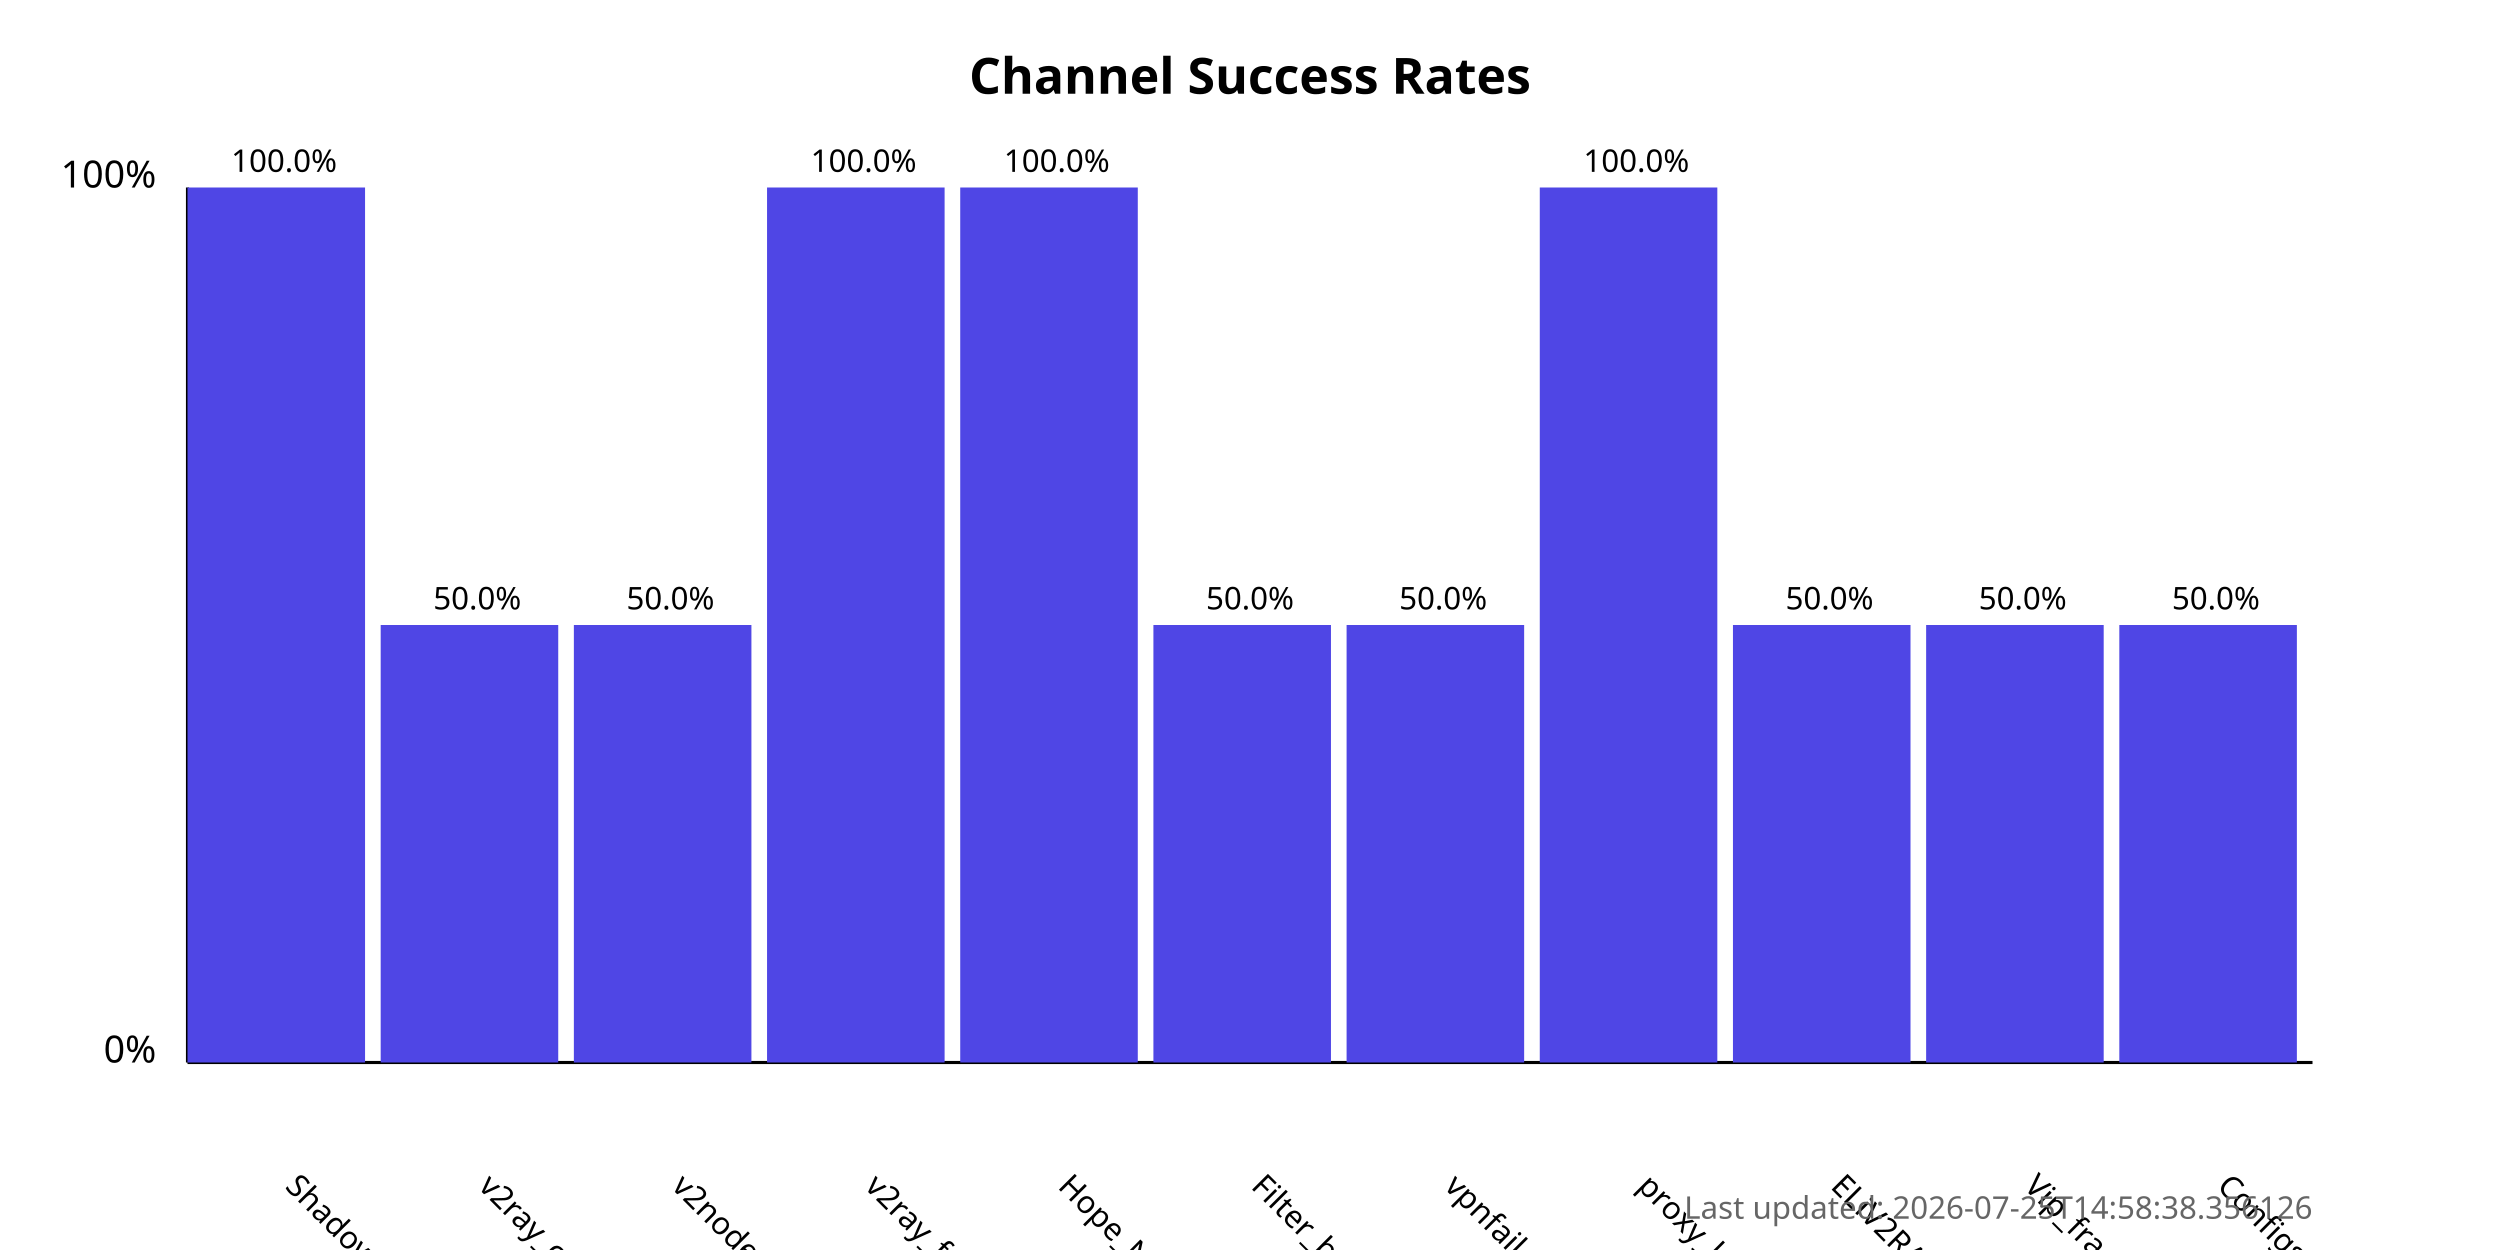
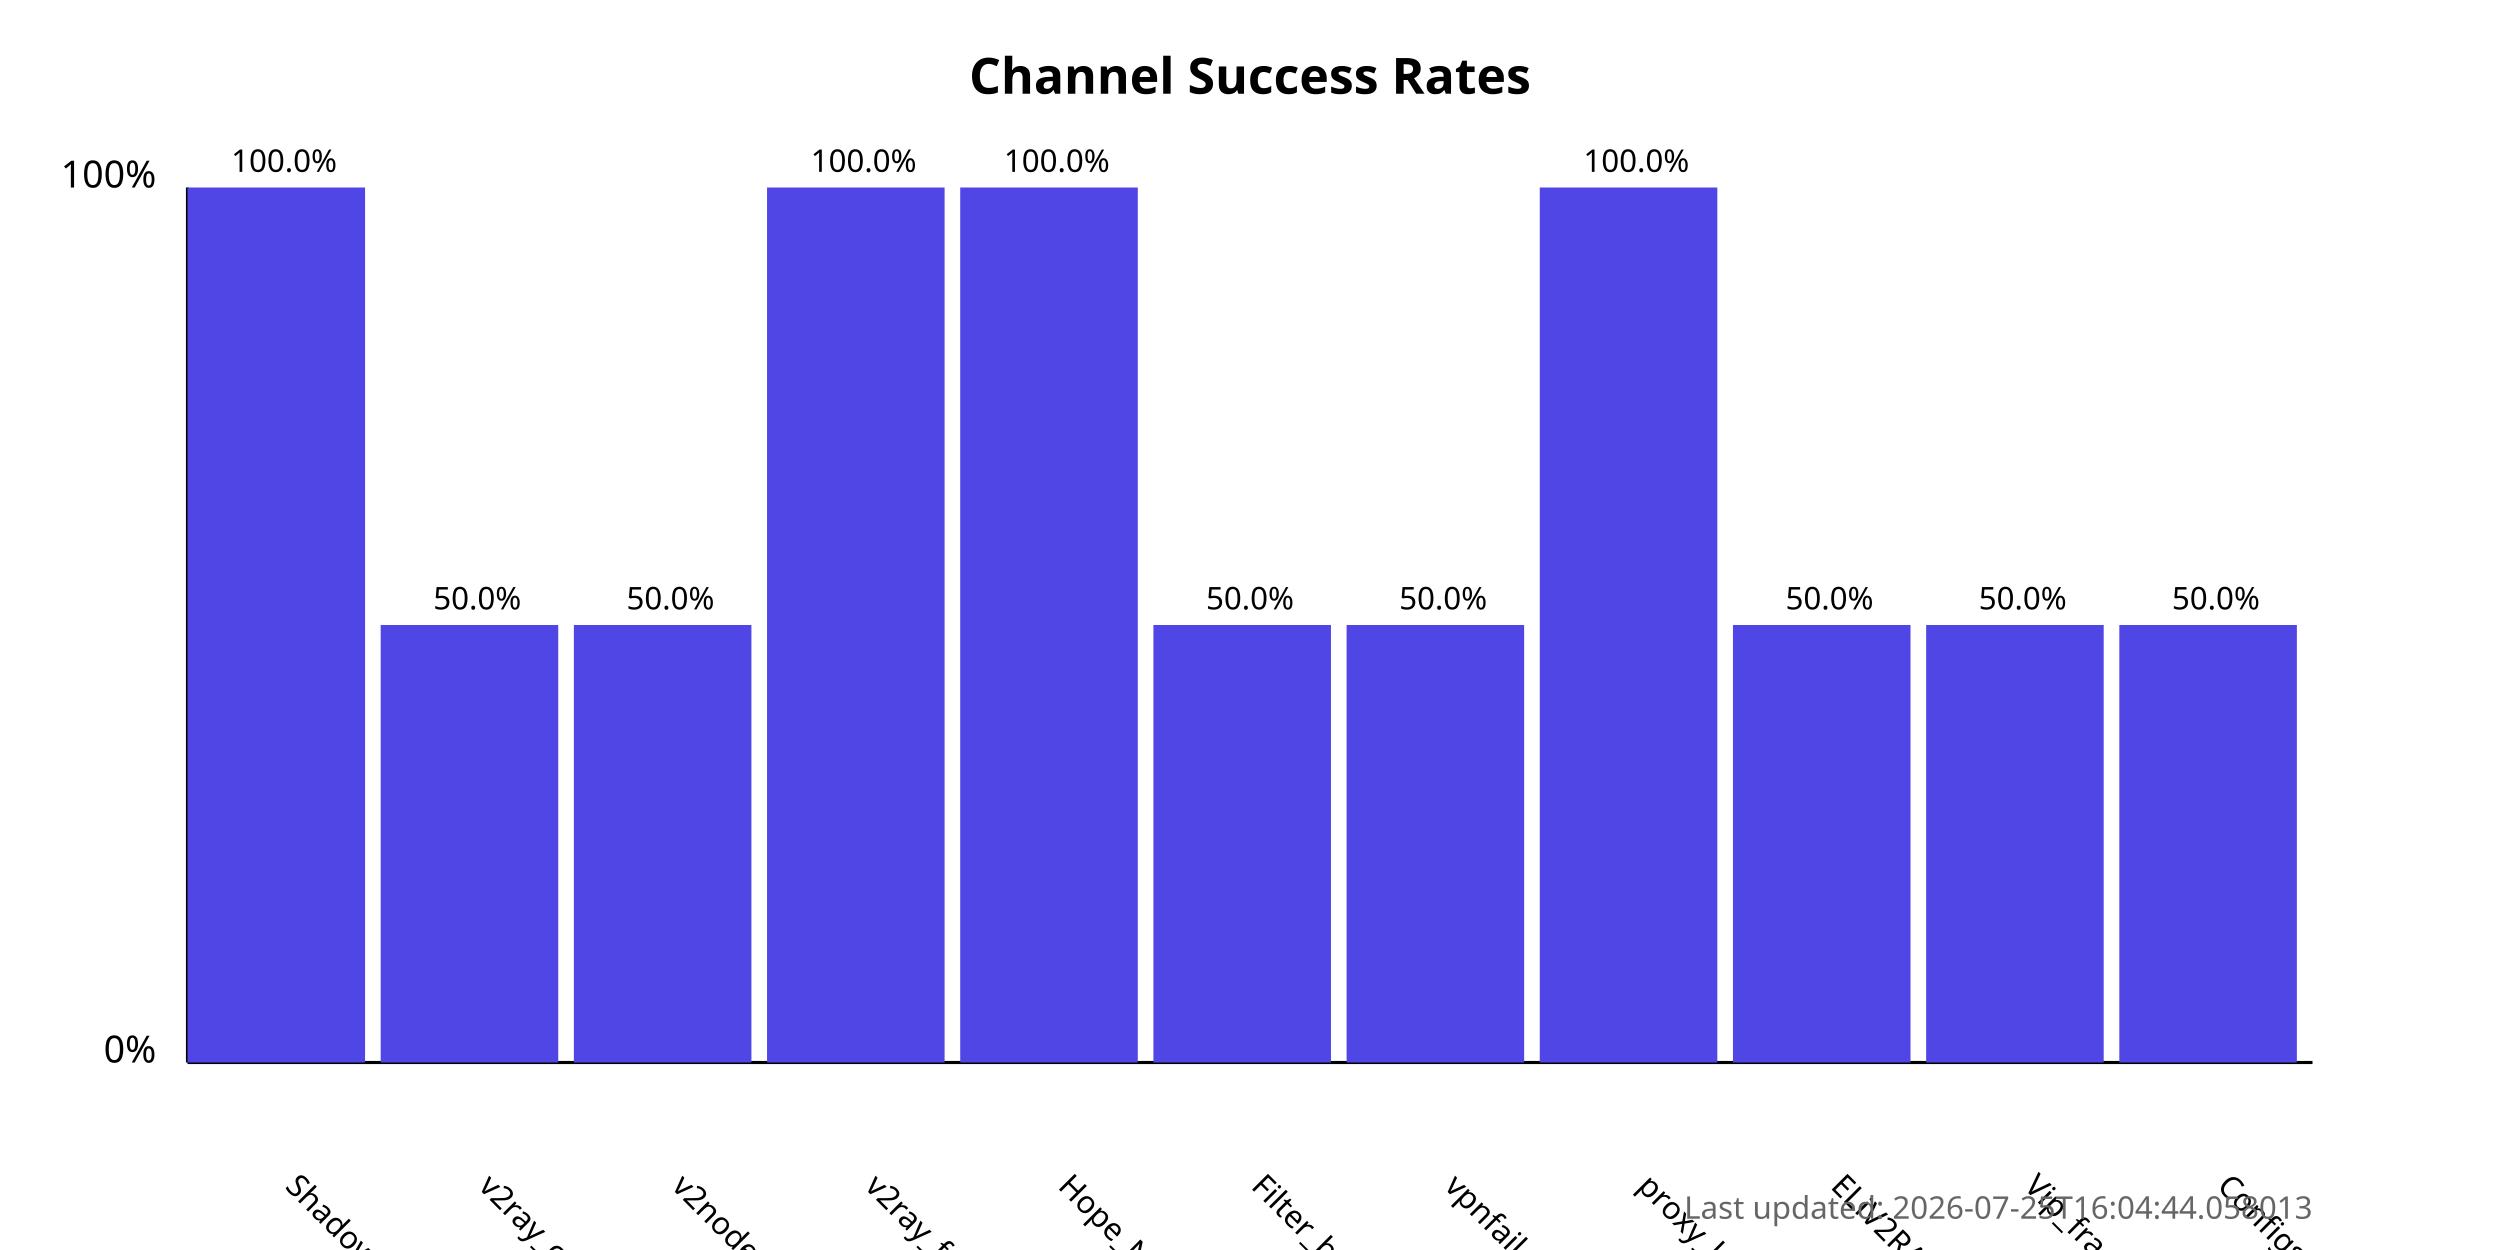
<svg xmlns="http://www.w3.org/2000/svg" width="800" height="400">
  <style>
            .chart-title { font: bold 16px sans-serif; }
            .axis-label { font: 12px sans-serif; }
            .tick-label { font: 10px sans-serif; }
            .bar { fill: #4f46e5; }
            .bar:hover { fill: #6366f1; }
            .timestamp { font: 10px sans-serif; fill: #666; }
        </style>
  <text x="400.0" y="30" text-anchor="middle" class="chart-title">
            Channel Success Rates
        </text>
  <line x1="60" y1="340" x2="60" y2="60" stroke="black" stroke-width="1" />
  <line x1="60" y1="340" x2="740" y2="340" stroke="black" stroke-width="1" />
  <text x="50" y="340" text-anchor="end" class="axis-label">0%</text>
  <text x="50" y="60" text-anchor="end" class="axis-label">100%</text>
  <g>
    <rect x="60" y="60.0" width="56.818" height="280.0" class="bar" />
    <text x="90.909" y="380" transform="rotate(45, 90.90909, 380)" text-anchor="start" class="tick-label">
                ShadowProxy66
            </text>
    <text x="90.909" y="55.0" text-anchor="middle" class="tick-label">
                100.0%
            </text>
  </g>
  <g>
    <rect x="121.818" y="200.0" width="56.818" height="140.0" class="bar" />
    <text x="152.727" y="380" transform="rotate(45, 152.7273, 380)" text-anchor="start" class="tick-label">
                v2ray_configs_pool
            </text>
    <text x="152.727" y="195.0" text-anchor="middle" class="tick-label">
                50.0%
            </text>
  </g>
  <g>
    <rect x="183.636" y="200.0" width="56.818" height="140.0" class="bar" />
    <text x="214.545" y="380" transform="rotate(45, 214.5455, 380)" text-anchor="start" class="tick-label">
                v2nodes
            </text>
    <text x="214.545" y="195.0" text-anchor="middle" class="tick-label">
                50.0%
            </text>
  </g>
  <g>
    <rect x="245.455" y="60.0" width="56.818" height="280.0" class="bar" />
    <text x="276.364" y="380" transform="rotate(45, 276.3636, 380)" text-anchor="start" class="tick-label">
                v2ray_free_conf
            </text>
    <text x="276.364" y="55.0" text-anchor="middle" class="tick-label">
                100.0%
            </text>
  </g>
  <g>
    <rect x="307.273" y="60.0" width="56.818" height="280.0" class="bar" />
    <text x="338.182" y="380" transform="rotate(45, 338.1818, 380)" text-anchor="start" class="tick-label">
                Hope_Net
            </text>
    <text x="338.182" y="55.0" text-anchor="middle" class="tick-label">
                100.0%
            </text>
  </g>
  <g>
    <rect x="369.091" y="200.0" width="56.818" height="140.0" class="bar" />
    <text x="400.0" y="380" transform="rotate(45, 400.0, 380)" text-anchor="start" class="tick-label">
                Filter_breaker
            </text>
    <text x="400.0" y="195.0" text-anchor="middle" class="tick-label">
                50.0%
            </text>
  </g>
  <g>
    <rect x="430.909" y="200.0" width="56.818" height="140.0" class="bar" />
    <text x="461.818" y="380" transform="rotate(45, 461.8182, 380)" text-anchor="start" class="tick-label">
                vpnfail_vless
            </text>
    <text x="461.818" y="195.0" text-anchor="middle" class="tick-label">
                50.0%
            </text>
  </g>
  <g>
    <rect x="492.727" y="60.0" width="56.818" height="280.0" class="bar" />
    <text x="523.636" y="380" transform="rotate(45, 523.6364, 380)" text-anchor="start" class="tick-label">
                proxy_kafee
            </text>
    <text x="523.636" y="55.0" text-anchor="middle" class="tick-label">
                100.0%
            </text>
  </g>
  <g>
    <rect x="554.545" y="200.0" width="56.818" height="140.0" class="bar" />
    <text x="585.455" y="380" transform="rotate(45, 585.4545, 380)" text-anchor="start" class="tick-label">
                ELiV2RAY
            </text>
    <text x="585.455" y="195.0" text-anchor="middle" class="tick-label">
                50.0%
            </text>
  </g>
  <g>
    <rect x="616.364" y="200.0" width="56.818" height="140.0" class="bar" />
    <text x="647.273" y="380" transform="rotate(45, 647.2727, 380)" text-anchor="start" class="tick-label">
                Vip_fragment_v2ray
            </text>
    <text x="647.273" y="195.0" text-anchor="middle" class="tick-label">
                50.0%
            </text>
  </g>
  <g>
    <rect x="678.182" y="200.0" width="56.818" height="140.0" class="bar" />
    <text x="709.091" y="380" transform="rotate(45, 709.0909, 380)" text-anchor="start" class="tick-label">
                ConfigsHubPlus
            </text>
    <text x="709.091" y="195.0" text-anchor="middle" class="tick-label">
                50.0%
            </text>
  </g>
  <text x="740" y="390" text-anchor="end" class="timestamp">
-             Last updated: 2026-07-25T14:58:38.356126
+             Last updated: 2026-07-25T16:04:44.058013
        </text>
</svg>
